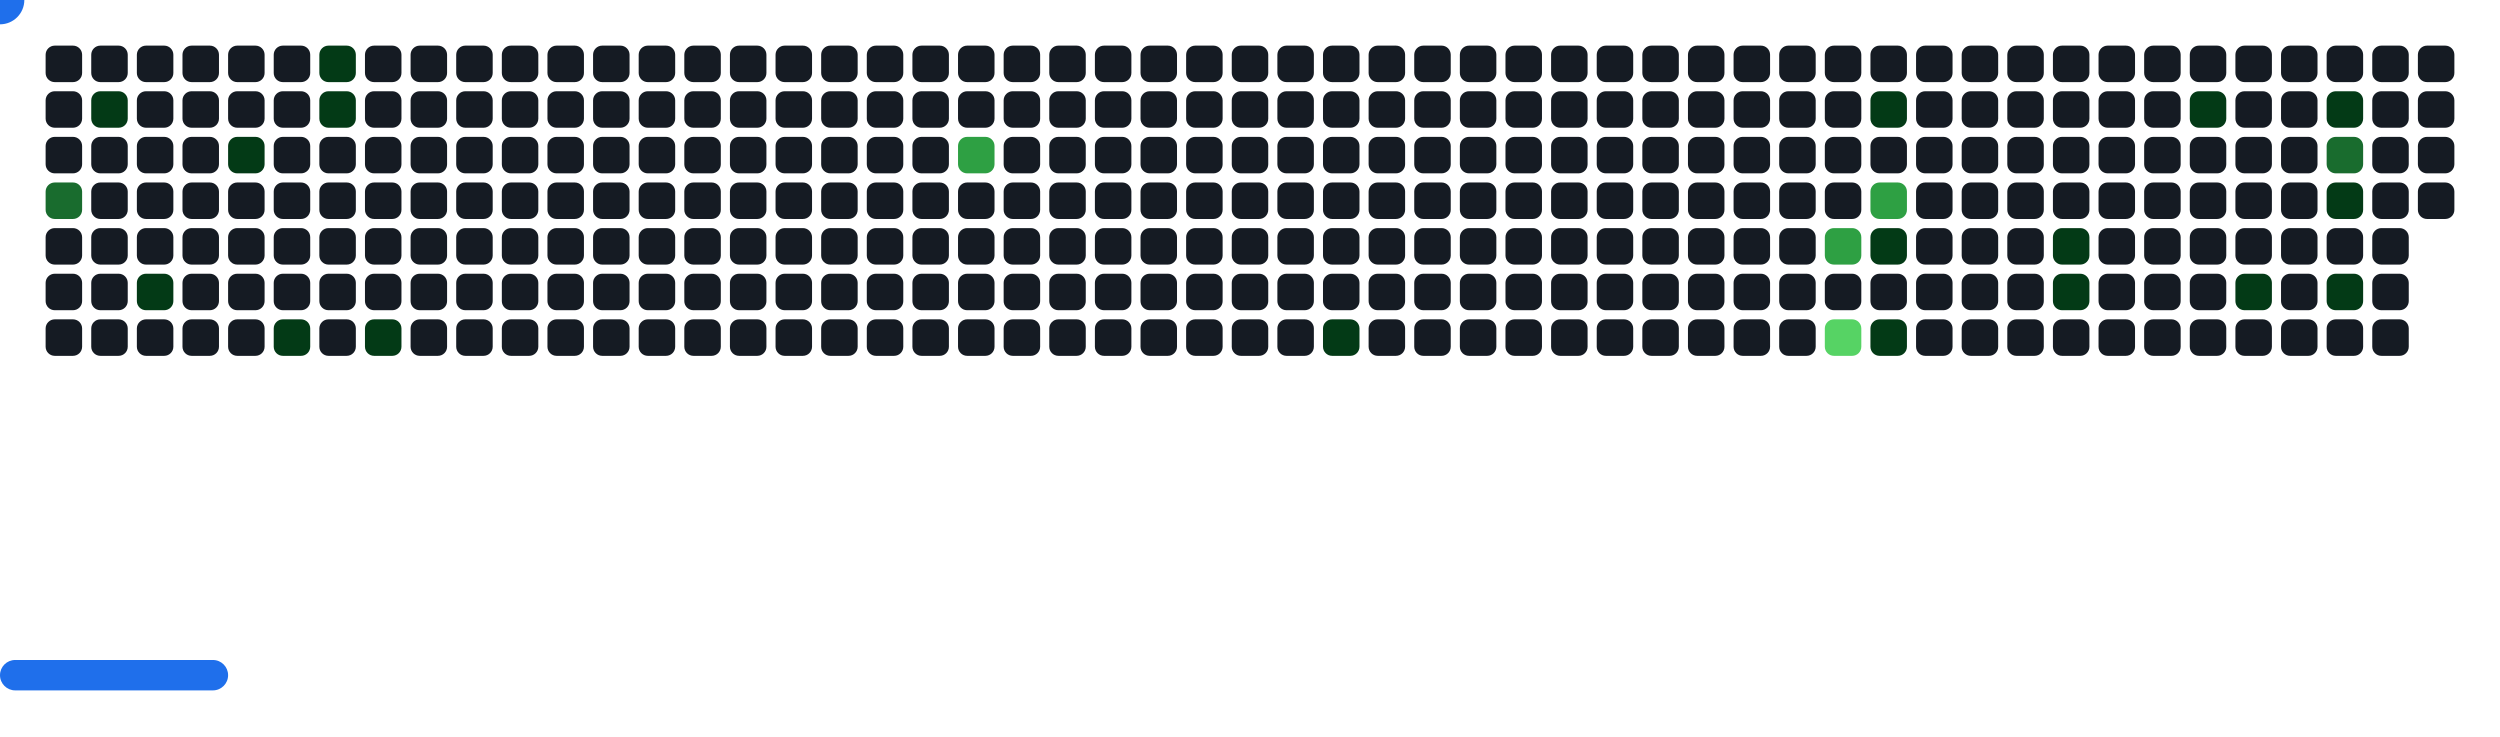
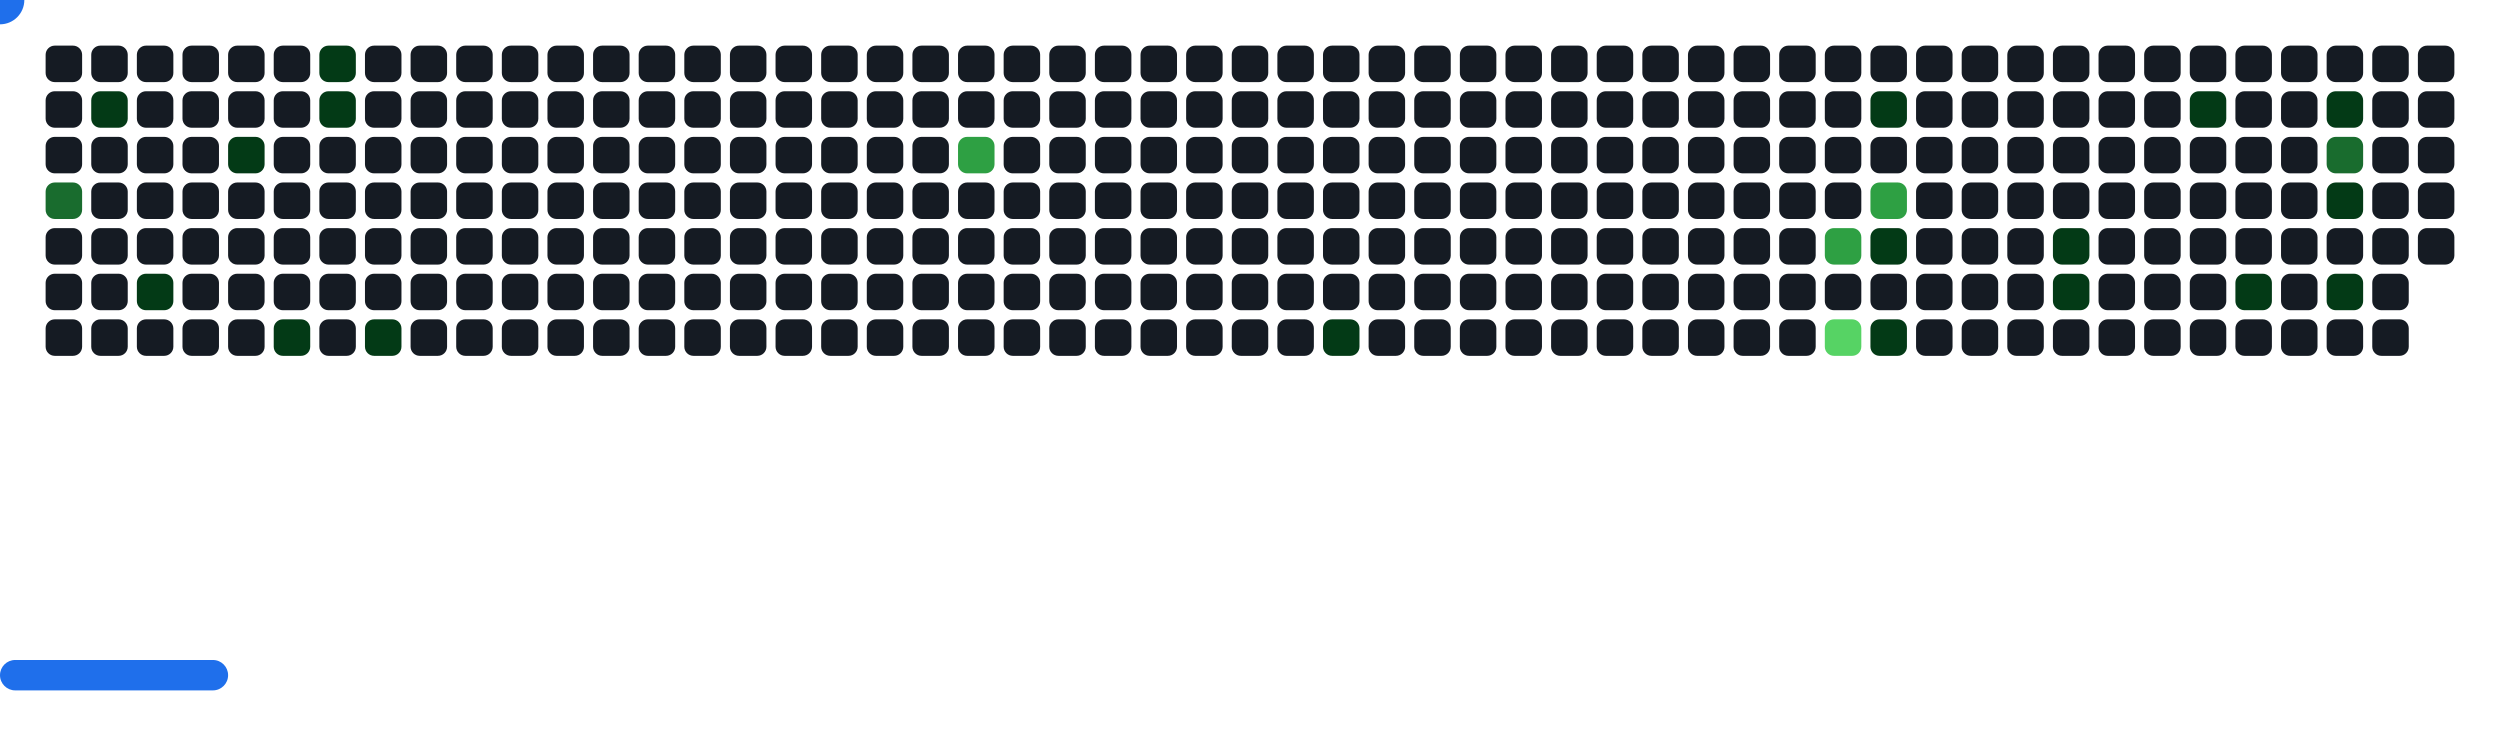
<svg xmlns="http://www.w3.org/2000/svg" width="822" height="242" viewBox="0 0 822 242">
  <style>.c0{fill:#151B23}.c1{fill:#033A16}.c2{fill:#196C2E}.c3{fill:#2EA043}.c4{fill:#56D364}</style>
  <defs>
    <symbol id="brick">
      <rect x="0" y="0" width="12" height="12" rx="3" />
    </symbol>
  </defs>
  <use href="#brick" x="15" y="15" class="c0" opacity="1" />
  <use href="#brick" x="15" y="30" class="c0" opacity="1" />
  <use href="#brick" x="15" y="45" class="c0" opacity="1" />
  <use href="#brick" x="15" y="60" fill="#196C2E">
    <animate attributeName="fill" values="#196C2E;#196C2E;#151B23;#151B23" keyTimes="0;0.081;0.081;1" dur="66.667s" fill="freeze" repeatCount="indefinite" />
  </use>
  <use href="#brick" x="15" y="75" class="c0" opacity="1" />
  <use href="#brick" x="15" y="90" class="c0" opacity="1" />
  <use href="#brick" x="15" y="105" class="c0" opacity="1" />
  <use href="#brick" x="30" y="15" class="c0" opacity="1" />
  <use href="#brick" x="30" y="30" fill="#033A16">
    <animate attributeName="fill" values="#033A16;#033A16;#151B23;#151B23" keyTimes="0;0.08;0.08;1" dur="66.667s" fill="freeze" repeatCount="indefinite" />
  </use>
  <use href="#brick" x="30" y="45" class="c0" opacity="1" />
  <use href="#brick" x="30" y="60" class="c0" opacity="1" />
  <use href="#brick" x="30" y="75" class="c0" opacity="1" />
  <use href="#brick" x="30" y="90" class="c0" opacity="1" />
  <use href="#brick" x="30" y="105" class="c0" opacity="1" />
  <use href="#brick" x="45" y="15" class="c0" opacity="1" />
  <use href="#brick" x="45" y="30" class="c0" opacity="1" />
  <use href="#brick" x="45" y="45" class="c0" opacity="1" />
  <use href="#brick" x="45" y="60" class="c0" opacity="1" />
  <use href="#brick" x="45" y="75" class="c0" opacity="1" />
  <use href="#brick" x="45" y="90" fill="#033A16">
    <animate attributeName="fill" values="#033A16;#033A16;#151B23;#151B23" keyTimes="0;0.622;0.622;1" dur="66.667s" fill="freeze" repeatCount="indefinite" />
  </use>
  <use href="#brick" x="45" y="105" class="c0" opacity="1" />
  <use href="#brick" x="60" y="15" class="c0" opacity="1" />
  <use href="#brick" x="60" y="30" class="c0" opacity="1" />
  <use href="#brick" x="60" y="45" class="c0" opacity="1" />
  <use href="#brick" x="60" y="60" class="c0" opacity="1" />
  <use href="#brick" x="60" y="75" class="c0" opacity="1" />
  <use href="#brick" x="60" y="90" class="c0" opacity="1" />
  <use href="#brick" x="60" y="105" class="c0" opacity="1" />
  <use href="#brick" x="75" y="15" class="c0" opacity="1" />
  <use href="#brick" x="75" y="30" class="c0" opacity="1" />
  <use href="#brick" x="75" y="45" fill="#033A16">
    <animate attributeName="fill" values="#033A16;#033A16;#151B23;#151B23" keyTimes="0;0.084;0.084;1" dur="66.667s" fill="freeze" repeatCount="indefinite" />
  </use>
  <use href="#brick" x="75" y="60" class="c0" opacity="1" />
  <use href="#brick" x="75" y="75" class="c0" opacity="1" />
  <use href="#brick" x="75" y="90" class="c0" opacity="1" />
  <use href="#brick" x="75" y="105" class="c0" opacity="1" />
  <use href="#brick" x="90" y="15" class="c0" opacity="1" />
  <use href="#brick" x="90" y="30" class="c0" opacity="1" />
  <use href="#brick" x="90" y="45" class="c0" opacity="1" />
  <use href="#brick" x="90" y="60" class="c0" opacity="1" />
  <use href="#brick" x="90" y="75" class="c0" opacity="1" />
  <use href="#brick" x="90" y="90" class="c0" opacity="1" />
  <use href="#brick" x="90" y="105" fill="#033A16">
    <animate attributeName="fill" values="#033A16;#033A16;#151B23;#151B23" keyTimes="0;0.075;0.075;1" dur="66.667s" fill="freeze" repeatCount="indefinite" />
  </use>
  <use href="#brick" x="105" y="15" fill="#033A16">
    <animate attributeName="fill" values="#033A16;#033A16;#151B23;#151B23" keyTimes="0;0.086;0.086;1" dur="66.667s" fill="freeze" repeatCount="indefinite" />
  </use>
  <use href="#brick" x="105" y="30" fill="#033A16">
    <animate attributeName="fill" values="#033A16;#033A16;#151B23;#151B23" keyTimes="0;0.086;0.086;1" dur="66.667s" fill="freeze" repeatCount="indefinite" />
  </use>
  <use href="#brick" x="105" y="45" class="c0" opacity="1" />
  <use href="#brick" x="105" y="60" class="c0" opacity="1" />
  <use href="#brick" x="105" y="75" class="c0" opacity="1" />
  <use href="#brick" x="105" y="90" class="c0" opacity="1" />
  <use href="#brick" x="105" y="105" class="c0" opacity="1" />
  <use href="#brick" x="120" y="15" class="c0" opacity="1" />
  <use href="#brick" x="120" y="30" class="c0" opacity="1" />
  <use href="#brick" x="120" y="45" class="c0" opacity="1" />
  <use href="#brick" x="120" y="60" class="c0" opacity="1" />
  <use href="#brick" x="120" y="75" class="c0" opacity="1" />
  <use href="#brick" x="120" y="90" class="c0" opacity="1" />
  <use href="#brick" x="120" y="105" fill="#033A16">
    <animate attributeName="fill" values="#033A16;#033A16;#151B23;#151B23" keyTimes="0;0.182;0.182;1" dur="66.667s" fill="freeze" repeatCount="indefinite" />
  </use>
  <use href="#brick" x="135" y="15" class="c0" opacity="1" />
  <use href="#brick" x="135" y="30" class="c0" opacity="1" />
  <use href="#brick" x="135" y="45" class="c0" opacity="1" />
  <use href="#brick" x="135" y="60" class="c0" opacity="1" />
  <use href="#brick" x="135" y="75" class="c0" opacity="1" />
  <use href="#brick" x="135" y="90" class="c0" opacity="1" />
  <use href="#brick" x="135" y="105" class="c0" opacity="1" />
  <use href="#brick" x="150" y="15" class="c0" opacity="1" />
  <use href="#brick" x="150" y="30" class="c0" opacity="1" />
  <use href="#brick" x="150" y="45" class="c0" opacity="1" />
  <use href="#brick" x="150" y="60" class="c0" opacity="1" />
  <use href="#brick" x="150" y="75" class="c0" opacity="1" />
  <use href="#brick" x="150" y="90" class="c0" opacity="1" />
  <use href="#brick" x="150" y="105" class="c0" opacity="1" />
  <use href="#brick" x="165" y="15" class="c0" opacity="1" />
  <use href="#brick" x="165" y="30" class="c0" opacity="1" />
  <use href="#brick" x="165" y="45" class="c0" opacity="1" />
  <use href="#brick" x="165" y="60" class="c0" opacity="1" />
  <use href="#brick" x="165" y="75" class="c0" opacity="1" />
  <use href="#brick" x="165" y="90" class="c0" opacity="1" />
  <use href="#brick" x="165" y="105" class="c0" opacity="1" />
  <use href="#brick" x="180" y="15" class="c0" opacity="1" />
  <use href="#brick" x="180" y="30" class="c0" opacity="1" />
  <use href="#brick" x="180" y="45" class="c0" opacity="1" />
  <use href="#brick" x="180" y="60" class="c0" opacity="1" />
  <use href="#brick" x="180" y="75" class="c0" opacity="1" />
  <use href="#brick" x="180" y="90" class="c0" opacity="1" />
  <use href="#brick" x="180" y="105" class="c0" opacity="1" />
  <use href="#brick" x="195" y="15" class="c0" opacity="1" />
  <use href="#brick" x="195" y="30" class="c0" opacity="1" />
  <use href="#brick" x="195" y="45" class="c0" opacity="1" />
  <use href="#brick" x="195" y="60" class="c0" opacity="1" />
  <use href="#brick" x="195" y="75" class="c0" opacity="1" />
  <use href="#brick" x="195" y="90" class="c0" opacity="1" />
  <use href="#brick" x="195" y="105" class="c0" opacity="1" />
  <use href="#brick" x="210" y="15" class="c0" opacity="1" />
  <use href="#brick" x="210" y="30" class="c0" opacity="1" />
  <use href="#brick" x="210" y="45" class="c0" opacity="1" />
  <use href="#brick" x="210" y="60" class="c0" opacity="1" />
  <use href="#brick" x="210" y="75" class="c0" opacity="1" />
  <use href="#brick" x="210" y="90" class="c0" opacity="1" />
  <use href="#brick" x="210" y="105" class="c0" opacity="1" />
  <use href="#brick" x="225" y="15" class="c0" opacity="1" />
  <use href="#brick" x="225" y="30" class="c0" opacity="1" />
  <use href="#brick" x="225" y="45" class="c0" opacity="1" />
  <use href="#brick" x="225" y="60" class="c0" opacity="1" />
  <use href="#brick" x="225" y="75" class="c0" opacity="1" />
  <use href="#brick" x="225" y="90" class="c0" opacity="1" />
  <use href="#brick" x="225" y="105" class="c0" opacity="1" />
  <use href="#brick" x="240" y="15" class="c0" opacity="1" />
  <use href="#brick" x="240" y="30" class="c0" opacity="1" />
  <use href="#brick" x="240" y="45" class="c0" opacity="1" />
  <use href="#brick" x="240" y="60" class="c0" opacity="1" />
  <use href="#brick" x="240" y="75" class="c0" opacity="1" />
  <use href="#brick" x="240" y="90" class="c0" opacity="1" />
  <use href="#brick" x="240" y="105" class="c0" opacity="1" />
  <use href="#brick" x="255" y="15" class="c0" opacity="1" />
  <use href="#brick" x="255" y="30" class="c0" opacity="1" />
  <use href="#brick" x="255" y="45" class="c0" opacity="1" />
  <use href="#brick" x="255" y="60" class="c0" opacity="1" />
  <use href="#brick" x="255" y="75" class="c0" opacity="1" />
  <use href="#brick" x="255" y="90" class="c0" opacity="1" />
  <use href="#brick" x="255" y="105" class="c0" opacity="1" />
  <use href="#brick" x="270" y="15" class="c0" opacity="1" />
  <use href="#brick" x="270" y="30" class="c0" opacity="1" />
  <use href="#brick" x="270" y="45" class="c0" opacity="1" />
  <use href="#brick" x="270" y="60" class="c0" opacity="1" />
  <use href="#brick" x="270" y="75" class="c0" opacity="1" />
  <use href="#brick" x="270" y="90" class="c0" opacity="1" />
  <use href="#brick" x="270" y="105" class="c0" opacity="1" />
  <use href="#brick" x="285" y="15" class="c0" opacity="1" />
  <use href="#brick" x="285" y="30" class="c0" opacity="1" />
  <use href="#brick" x="285" y="45" class="c0" opacity="1" />
  <use href="#brick" x="285" y="60" class="c0" opacity="1" />
  <use href="#brick" x="285" y="75" class="c0" opacity="1" />
  <use href="#brick" x="285" y="90" class="c0" opacity="1" />
  <use href="#brick" x="285" y="105" class="c0" opacity="1" />
  <use href="#brick" x="300" y="15" class="c0" opacity="1" />
  <use href="#brick" x="300" y="30" class="c0" opacity="1" />
  <use href="#brick" x="300" y="45" class="c0" opacity="1" />
  <use href="#brick" x="300" y="60" class="c0" opacity="1" />
  <use href="#brick" x="300" y="75" class="c0" opacity="1" />
  <use href="#brick" x="300" y="90" class="c0" opacity="1" />
  <use href="#brick" x="300" y="105" class="c0" opacity="1" />
  <use href="#brick" x="315" y="15" class="c0" opacity="1" />
  <use href="#brick" x="315" y="30" class="c0" opacity="1" />
  <use href="#brick" x="315" y="45" fill="#2EA043">
    <animate attributeName="fill" values="#2EA043;#2EA043;#151B23;#151B23" keyTimes="0;0.6;0.6;1" dur="66.667s" fill="freeze" repeatCount="indefinite" />
  </use>
  <use href="#brick" x="315" y="60" class="c0" opacity="1" />
  <use href="#brick" x="315" y="75" class="c0" opacity="1" />
  <use href="#brick" x="315" y="90" class="c0" opacity="1" />
  <use href="#brick" x="315" y="105" class="c0" opacity="1" />
  <use href="#brick" x="330" y="15" class="c0" opacity="1" />
  <use href="#brick" x="330" y="30" class="c0" opacity="1" />
  <use href="#brick" x="330" y="45" class="c0" opacity="1" />
  <use href="#brick" x="330" y="60" class="c0" opacity="1" />
  <use href="#brick" x="330" y="75" class="c0" opacity="1" />
  <use href="#brick" x="330" y="90" class="c0" opacity="1" />
  <use href="#brick" x="330" y="105" class="c0" opacity="1" />
  <use href="#brick" x="345" y="15" class="c0" opacity="1" />
  <use href="#brick" x="345" y="30" class="c0" opacity="1" />
  <use href="#brick" x="345" y="45" class="c0" opacity="1" />
  <use href="#brick" x="345" y="60" class="c0" opacity="1" />
  <use href="#brick" x="345" y="75" class="c0" opacity="1" />
  <use href="#brick" x="345" y="90" class="c0" opacity="1" />
  <use href="#brick" x="345" y="105" class="c0" opacity="1" />
  <use href="#brick" x="360" y="15" class="c0" opacity="1" />
  <use href="#brick" x="360" y="30" class="c0" opacity="1" />
  <use href="#brick" x="360" y="45" class="c0" opacity="1" />
  <use href="#brick" x="360" y="60" class="c0" opacity="1" />
  <use href="#brick" x="360" y="75" class="c0" opacity="1" />
  <use href="#brick" x="360" y="90" class="c0" opacity="1" />
  <use href="#brick" x="360" y="105" class="c0" opacity="1" />
  <use href="#brick" x="375" y="15" class="c0" opacity="1" />
  <use href="#brick" x="375" y="30" class="c0" opacity="1" />
  <use href="#brick" x="375" y="45" class="c0" opacity="1" />
  <use href="#brick" x="375" y="60" class="c0" opacity="1" />
  <use href="#brick" x="375" y="75" class="c0" opacity="1" />
  <use href="#brick" x="375" y="90" class="c0" opacity="1" />
  <use href="#brick" x="375" y="105" class="c0" opacity="1" />
  <use href="#brick" x="390" y="15" class="c0" opacity="1" />
  <use href="#brick" x="390" y="30" class="c0" opacity="1" />
  <use href="#brick" x="390" y="45" class="c0" opacity="1" />
  <use href="#brick" x="390" y="60" class="c0" opacity="1" />
  <use href="#brick" x="390" y="75" class="c0" opacity="1" />
  <use href="#brick" x="390" y="90" class="c0" opacity="1" />
  <use href="#brick" x="390" y="105" class="c0" opacity="1" />
  <use href="#brick" x="405" y="15" class="c0" opacity="1" />
  <use href="#brick" x="405" y="30" class="c0" opacity="1" />
  <use href="#brick" x="405" y="45" class="c0" opacity="1" />
  <use href="#brick" x="405" y="60" class="c0" opacity="1" />
  <use href="#brick" x="405" y="75" class="c0" opacity="1" />
  <use href="#brick" x="405" y="90" class="c0" opacity="1" />
  <use href="#brick" x="405" y="105" class="c0" opacity="1" />
  <use href="#brick" x="420" y="15" class="c0" opacity="1" />
  <use href="#brick" x="420" y="30" class="c0" opacity="1" />
  <use href="#brick" x="420" y="45" class="c0" opacity="1" />
  <use href="#brick" x="420" y="60" class="c0" opacity="1" />
  <use href="#brick" x="420" y="75" class="c0" opacity="1" />
  <use href="#brick" x="420" y="90" class="c0" opacity="1" />
  <use href="#brick" x="420" y="105" class="c0" opacity="1" />
  <use href="#brick" x="435" y="15" class="c0" opacity="1" />
  <use href="#brick" x="435" y="30" class="c0" opacity="1" />
  <use href="#brick" x="435" y="45" class="c0" opacity="1" />
  <use href="#brick" x="435" y="60" class="c0" opacity="1" />
  <use href="#brick" x="435" y="75" class="c0" opacity="1" />
  <use href="#brick" x="435" y="90" class="c0" opacity="1" />
  <use href="#brick" x="435" y="105" fill="#033A16">
    <animate attributeName="fill" values="#033A16;#033A16;#151B23;#151B23" keyTimes="0;0.051;0.051;1" dur="66.667s" fill="freeze" repeatCount="indefinite" />
  </use>
  <use href="#brick" x="450" y="15" class="c0" opacity="1" />
  <use href="#brick" x="450" y="30" class="c0" opacity="1" />
  <use href="#brick" x="450" y="45" class="c0" opacity="1" />
  <use href="#brick" x="450" y="60" class="c0" opacity="1" />
  <use href="#brick" x="450" y="75" class="c0" opacity="1" />
  <use href="#brick" x="450" y="90" class="c0" opacity="1" />
  <use href="#brick" x="450" y="105" class="c0" opacity="1" />
  <use href="#brick" x="465" y="15" class="c0" opacity="1" />
  <use href="#brick" x="465" y="30" class="c0" opacity="1" />
  <use href="#brick" x="465" y="45" class="c0" opacity="1" />
  <use href="#brick" x="465" y="60" class="c0" opacity="1" />
  <use href="#brick" x="465" y="75" class="c0" opacity="1" />
  <use href="#brick" x="465" y="90" class="c0" opacity="1" />
  <use href="#brick" x="465" y="105" class="c0" opacity="1" />
  <use href="#brick" x="480" y="15" class="c0" opacity="1" />
  <use href="#brick" x="480" y="30" class="c0" opacity="1" />
  <use href="#brick" x="480" y="45" class="c0" opacity="1" />
  <use href="#brick" x="480" y="60" class="c0" opacity="1" />
  <use href="#brick" x="480" y="75" class="c0" opacity="1" />
  <use href="#brick" x="480" y="90" class="c0" opacity="1" />
  <use href="#brick" x="480" y="105" class="c0" opacity="1" />
  <use href="#brick" x="495" y="15" class="c0" opacity="1" />
  <use href="#brick" x="495" y="30" class="c0" opacity="1" />
  <use href="#brick" x="495" y="45" class="c0" opacity="1" />
  <use href="#brick" x="495" y="60" class="c0" opacity="1" />
  <use href="#brick" x="495" y="75" class="c0" opacity="1" />
  <use href="#brick" x="495" y="90" class="c0" opacity="1" />
  <use href="#brick" x="495" y="105" class="c0" opacity="1" />
  <use href="#brick" x="510" y="15" class="c0" opacity="1" />
  <use href="#brick" x="510" y="30" class="c0" opacity="1" />
  <use href="#brick" x="510" y="45" class="c0" opacity="1" />
  <use href="#brick" x="510" y="60" class="c0" opacity="1" />
  <use href="#brick" x="510" y="75" class="c0" opacity="1" />
  <use href="#brick" x="510" y="90" class="c0" opacity="1" />
  <use href="#brick" x="510" y="105" class="c0" opacity="1" />
  <use href="#brick" x="525" y="15" class="c0" opacity="1" />
  <use href="#brick" x="525" y="30" class="c0" opacity="1" />
  <use href="#brick" x="525" y="45" class="c0" opacity="1" />
  <use href="#brick" x="525" y="60" class="c0" opacity="1" />
  <use href="#brick" x="525" y="75" class="c0" opacity="1" />
  <use href="#brick" x="525" y="90" class="c0" opacity="1" />
  <use href="#brick" x="525" y="105" class="c0" opacity="1" />
  <use href="#brick" x="540" y="15" class="c0" opacity="1" />
  <use href="#brick" x="540" y="30" class="c0" opacity="1" />
  <use href="#brick" x="540" y="45" class="c0" opacity="1" />
  <use href="#brick" x="540" y="60" class="c0" opacity="1" />
  <use href="#brick" x="540" y="75" class="c0" opacity="1" />
  <use href="#brick" x="540" y="90" class="c0" opacity="1" />
  <use href="#brick" x="540" y="105" class="c0" opacity="1" />
  <use href="#brick" x="555" y="15" class="c0" opacity="1" />
  <use href="#brick" x="555" y="30" class="c0" opacity="1" />
  <use href="#brick" x="555" y="45" class="c0" opacity="1" />
  <use href="#brick" x="555" y="60" class="c0" opacity="1" />
  <use href="#brick" x="555" y="75" class="c0" opacity="1" />
  <use href="#brick" x="555" y="90" class="c0" opacity="1" />
  <use href="#brick" x="555" y="105" class="c0" opacity="1" />
  <use href="#brick" x="570" y="15" class="c0" opacity="1" />
  <use href="#brick" x="570" y="30" class="c0" opacity="1" />
  <use href="#brick" x="570" y="45" class="c0" opacity="1" />
  <use href="#brick" x="570" y="60" class="c0" opacity="1" />
  <use href="#brick" x="570" y="75" class="c0" opacity="1" />
  <use href="#brick" x="570" y="90" class="c0" opacity="1" />
  <use href="#brick" x="570" y="105" class="c0" opacity="1" />
  <use href="#brick" x="585" y="15" class="c0" opacity="1" />
  <use href="#brick" x="585" y="30" class="c0" opacity="1" />
  <use href="#brick" x="585" y="45" class="c0" opacity="1" />
  <use href="#brick" x="585" y="60" class="c0" opacity="1" />
  <use href="#brick" x="585" y="75" class="c0" opacity="1" />
  <use href="#brick" x="585" y="90" class="c0" opacity="1" />
  <use href="#brick" x="585" y="105" class="c0" opacity="1" />
  <use href="#brick" x="600" y="15" class="c0" opacity="1" />
  <use href="#brick" x="600" y="30" class="c0" opacity="1" />
  <use href="#brick" x="600" y="45" class="c0" opacity="1" />
  <use href="#brick" x="600" y="60" class="c0" opacity="1" />
  <use href="#brick" x="600" y="75" fill="#2EA043">
    <animate attributeName="fill" values="#2EA043;#2EA043;#151B23;#151B23" keyTimes="0;0.147;0.147;1" dur="66.667s" fill="freeze" repeatCount="indefinite" />
  </use>
  <use href="#brick" x="600" y="90" class="c0" opacity="1" />
  <use href="#brick" x="600" y="105" fill="#56D364">
    <animate attributeName="fill" values="#56D364;#56D364;#151B23;#151B23" keyTimes="0;0.04;0.04;1" dur="66.667s" fill="freeze" repeatCount="indefinite" />
  </use>
  <use href="#brick" x="615" y="15" class="c0" opacity="1" />
  <use href="#brick" x="615" y="30" fill="#033A16">
    <animate attributeName="fill" values="#033A16;#033A16;#151B23;#151B23" keyTimes="0;0.013;0.013;1" dur="66.667s" fill="freeze" repeatCount="indefinite" />
  </use>
  <use href="#brick" x="615" y="45" class="c0" opacity="1" />
  <use href="#brick" x="615" y="60" fill="#2EA043">
    <animate attributeName="fill" values="#2EA043;#2EA043;#151B23;#151B23" keyTimes="0;0.147;0.147;1" dur="66.667s" fill="freeze" repeatCount="indefinite" />
  </use>
  <use href="#brick" x="615" y="75" fill="#033A16">
    <animate attributeName="fill" values="#033A16;#033A16;#151B23;#151B23" keyTimes="0;0.146;0.146;1" dur="66.667s" fill="freeze" repeatCount="indefinite" />
  </use>
  <use href="#brick" x="615" y="90" class="c0" opacity="1" />
  <use href="#brick" x="615" y="105" fill="#033A16">
    <animate attributeName="fill" values="#033A16;#033A16;#151B23;#151B23" keyTimes="0;0.338;0.338;1" dur="66.667s" fill="freeze" repeatCount="indefinite" />
  </use>
  <use href="#brick" x="630" y="15" class="c0" opacity="1" />
  <use href="#brick" x="630" y="30" class="c0" opacity="1" />
  <use href="#brick" x="630" y="45" class="c0" opacity="1" />
  <use href="#brick" x="630" y="60" class="c0" opacity="1" />
  <use href="#brick" x="630" y="75" class="c0" opacity="1" />
  <use href="#brick" x="630" y="90" class="c0" opacity="1" />
  <use href="#brick" x="630" y="105" class="c0" opacity="1" />
  <use href="#brick" x="645" y="15" class="c0" opacity="1" />
  <use href="#brick" x="645" y="30" class="c0" opacity="1" />
  <use href="#brick" x="645" y="45" class="c0" opacity="1" />
  <use href="#brick" x="645" y="60" class="c0" opacity="1" />
  <use href="#brick" x="645" y="75" class="c0" opacity="1" />
  <use href="#brick" x="645" y="90" class="c0" opacity="1" />
  <use href="#brick" x="645" y="105" class="c0" opacity="1" />
  <use href="#brick" x="660" y="15" class="c0" opacity="1" />
  <use href="#brick" x="660" y="30" class="c0" opacity="1" />
  <use href="#brick" x="660" y="45" class="c0" opacity="1" />
  <use href="#brick" x="660" y="60" class="c0" opacity="1" />
  <use href="#brick" x="660" y="75" class="c0" opacity="1" />
  <use href="#brick" x="660" y="90" class="c0" opacity="1" />
  <use href="#brick" x="660" y="105" class="c0" opacity="1" />
  <use href="#brick" x="675" y="15" class="c0" opacity="1" />
  <use href="#brick" x="675" y="30" class="c0" opacity="1" />
  <use href="#brick" x="675" y="45" class="c0" opacity="1" />
  <use href="#brick" x="675" y="60" class="c0" opacity="1" />
  <use href="#brick" x="675" y="75" fill="#033A16">
    <animate attributeName="fill" values="#033A16;#033A16;#151B23;#151B23" keyTimes="0;0.018;0.018;1" dur="66.667s" fill="freeze" repeatCount="indefinite" />
  </use>
  <use href="#brick" x="675" y="90" fill="#033A16">
    <animate attributeName="fill" values="#033A16;#033A16;#151B23;#151B23" keyTimes="0;0.234;0.234;1" dur="66.667s" fill="freeze" repeatCount="indefinite" />
  </use>
  <use href="#brick" x="675" y="105" class="c0" opacity="1" />
  <use href="#brick" x="690" y="15" class="c0" opacity="1" />
  <use href="#brick" x="690" y="30" class="c0" opacity="1" />
  <use href="#brick" x="690" y="45" class="c0" opacity="1" />
  <use href="#brick" x="690" y="60" class="c0" opacity="1" />
  <use href="#brick" x="690" y="75" class="c0" opacity="1" />
  <use href="#brick" x="690" y="90" class="c0" opacity="1" />
  <use href="#brick" x="690" y="105" class="c0" opacity="1" />
  <use href="#brick" x="705" y="15" class="c0" opacity="1" />
  <use href="#brick" x="705" y="30" class="c0" opacity="1" />
  <use href="#brick" x="705" y="45" class="c0" opacity="1" />
  <use href="#brick" x="705" y="60" class="c0" opacity="1" />
  <use href="#brick" x="705" y="75" class="c0" opacity="1" />
  <use href="#brick" x="705" y="90" class="c0" opacity="1" />
  <use href="#brick" x="705" y="105" class="c0" opacity="1" />
  <use href="#brick" x="720" y="15" class="c0" opacity="1" />
  <use href="#brick" x="720" y="30" fill="#033A16">
    <animate attributeName="fill" values="#033A16;#033A16;#151B23;#151B23" keyTimes="0;0.021;0.021;1" dur="66.667s" fill="freeze" repeatCount="indefinite" />
  </use>
  <use href="#brick" x="720" y="45" class="c0" opacity="1" />
  <use href="#brick" x="720" y="60" class="c0" opacity="1" />
  <use href="#brick" x="720" y="75" class="c0" opacity="1" />
  <use href="#brick" x="720" y="90" class="c0" opacity="1" />
  <use href="#brick" x="720" y="105" class="c0" opacity="1" />
  <use href="#brick" x="735" y="15" class="c0" opacity="1" />
  <use href="#brick" x="735" y="30" class="c0" opacity="1" />
  <use href="#brick" x="735" y="45" class="c0" opacity="1" />
  <use href="#brick" x="735" y="60" class="c0" opacity="1" />
  <use href="#brick" x="735" y="75" class="c0" opacity="1" />
  <use href="#brick" x="735" y="90" fill="#033A16">
    <animate attributeName="fill" values="#033A16;#033A16;#151B23;#151B23" keyTimes="0;0.138;0.138;1" dur="66.667s" fill="freeze" repeatCount="indefinite" />
  </use>
  <use href="#brick" x="735" y="105" class="c0" opacity="1" />
  <use href="#brick" x="750" y="15" class="c0" opacity="1" />
  <use href="#brick" x="750" y="30" class="c0" opacity="1" />
  <use href="#brick" x="750" y="45" class="c0" opacity="1" />
  <use href="#brick" x="750" y="60" class="c0" opacity="1" />
  <use href="#brick" x="750" y="75" class="c0" opacity="1" />
  <use href="#brick" x="750" y="90" class="c0" opacity="1" />
  <use href="#brick" x="750" y="105" class="c0" opacity="1" />
  <use href="#brick" x="765" y="15" class="c0" opacity="1" />
  <use href="#brick" x="765" y="30" fill="#033A16">
    <animate attributeName="fill" values="#033A16;#033A16;#151B23;#151B23" keyTimes="0;1;1;1" dur="66.667s" fill="freeze" repeatCount="indefinite" />
  </use>
  <use href="#brick" x="765" y="45" fill="#196C2E">
    <animate attributeName="fill" values="#196C2E;#196C2E;#151B23;#151B23" keyTimes="0;0.136;0.136;1" dur="66.667s" fill="freeze" repeatCount="indefinite" />
  </use>
  <use href="#brick" x="765" y="60" fill="#033A16">
    <animate attributeName="fill" values="#033A16;#033A16;#151B23;#151B23" keyTimes="0;0.025;0.025;1" dur="66.667s" fill="freeze" repeatCount="indefinite" />
  </use>
  <use href="#brick" x="765" y="75" class="c0" opacity="1" />
  <use href="#brick" x="765" y="90" fill="#033A16">
    <animate attributeName="fill" values="#033A16;#033A16;#151B23;#151B23" keyTimes="0;0.025;0.025;1" dur="66.667s" fill="freeze" repeatCount="indefinite" />
  </use>
  <use href="#brick" x="765" y="105" class="c0" opacity="1" />
  <use href="#brick" x="780" y="15" class="c0" opacity="1" />
  <use href="#brick" x="780" y="30" class="c0" opacity="1" />
  <use href="#brick" x="780" y="45" class="c0" opacity="1" />
  <use href="#brick" x="780" y="60" class="c0" opacity="1" />
  <use href="#brick" x="780" y="75" class="c0" opacity="1" />
  <use href="#brick" x="780" y="90" class="c0" opacity="1" />
  <use href="#brick" x="780" y="105" class="c0" opacity="1" />
  <use href="#brick" x="795" y="15" class="c0" opacity="1" />
  <use href="#brick" x="795" y="30" class="c0" opacity="1" />
  <use href="#brick" x="795" y="45" class="c0" opacity="1" />
  <use href="#brick" x="795" y="60" class="c0" opacity="1" />
+   <use href="#brick" x="795" y="75" class="c0" opacity="1" />
  <g transform="translate(0,217)">
    <rect y="0" width="75" height="10" rx="5" fill="#1F6FEB">
      <animate attributeName="x" values="374;381;388;395;402;409;416;423;430;437;444;451;458;465;472;480;487;494;501;508;515;522;529;536;543;550;557;564;571;579;586;593;600;607;614;621;628;635;642;649;656;663;670;678;685;692;699;706;713;720;727;732;732;732;732;732;732;732;727;720;713;706;699;692;685;678;670;663;656;649;642;635;628;621;614;607;600;593;586;579;571;564;557;550;543;536;529;522;515;508;501;494;487;480;472;465;458;451;444;437;430;423;416;409;402;395;388;381;373;366;359;352;345;338;331;324;317;310;303;296;289;282;275;267;260;253;246;239;232;225;218;211;204;197;190;183;176;168;161;154;147;140;133;126;119;112;105;98;91;84;77;69;62;55;48;41;34;27;20;15;15;15;15;15;15;15;20;27;34;41;48;55;62;69;77;84;91;98;105;112;119;126;133;140;147;154;161;168;176;183;190;197;204;211;218;225;232;239;246;253;260;267;275;282;289;296;303;310;317;324;331;338;345;352;359;366;373;381;388;395;402;409;416;423;430;437;444;451;458;465;472;480;487;494;501;508;515;522;529;536;543;550;557;564;571;579;586;593;600;607;614;621;628;635;642;649;656;663;670;678;685;692;699;706;713;720;727;732;732;732;732;732;732;732;727;720;713;706;699;692;685;678;670;663;656;649;642;635;628;621;614;607;600;593;586;579;571;564;557;550;543;536;529;522;515;508;501;494;487;480;472;465;458;451;444;437;430;423;416;409;402;395;388;381;373;366;359;352;345;338;331;324;317;310;303;296;289;282;275;267;260;253;246;239;232;225;218;211;204;197;190;183;176;168;161;154;147;140;133;126;119;112;105;98;91;84;77;69;62;55;48;41;34;27;20;15;15;15;15;15;15;15;20;27;34;41;48;55;62;69;77;84;91;98;105;112;119;126;133;140;147;154;161;168;176;183;190;197;204;211;218;225;232;239;246;253;260;267;275;282;289;296;303;310;317;324;331;338;345;352;359;366;373;381;388;395;402;409;416;423;430;437;444;451;458;465;472;480;487;494;501;508;515;522;529;536;543;550;557;564;571;579;586;593;600;607;614;621;628;635;642;649;656;663;670;678;685;692;699;706;713;720;727;732;732;732;732;732;732;732;727;720;713;706;699;692;685;678;670;663;656;649;642;635;628;621;614;607;600;593;586;579;571;564;557;550;543;536;529;522;515;508;501;494;487;480;472;465;458;451;444;437;430;423;416;409;402;395;388;381;373;366;359;352;345;338;331;324;317;310;303;296;289;282;275;267;260;253;246;239;232;225;218;211;204;197;190;183;176;168;161;154;147;140;133;126;119;112;105;98;91;84;77;69;62;55;48;41;34;27;20;15;15;15;15;15;15;15;20;27;34;41;48;55;62;69;77;84;91;98;105;112;119;126;133;140;147;154;161;168;176;183;190;197;204;211;218;225;232;239;246;253;260;267;275;282;289;296;303;310;317;324;331;338;345;352;359;366;373;381;388;395;402;409;416;423;430;437;444;451;458;465;472;480;487;494;501;508;515;522;529;536;543;550;557;564;571;579;586;593;600;607;614;621;628;635;642;649;656;663;670;678;685;692;699;706;713;720;727;732;732;732;732;732;732;732;727;720;713;706;699;692;685;678;670;663;656;649;642;635;628;621;614;607;600;593;586;579;571;564;557;550;543;536;529;522;515;508;501;494;487;480;472;465;458;451;444;437;430;423;416;409;402;395;388;381;373;366;359;352;345;338;331;324;317;310;303;296;289;282;275;267;260;253;246;239;232;225;218;211;204;197;190;183;176;168;161;154;147;140;133;126;119;112;105;98;91;84;77;69;62;55;48;41;34;27;20;15;15;15;15;15;15;15;20;27;34;41;48;55;62;69;77;84;91;98;105;112;119;126;133;140;147;154;161;168;176;183;190;197;204;211;218;225;232;239;246;253;260;267;275;282;289;296;303;310;317;324;331;338;345;352;359;366;373;381;388;395;402;409;416;423;430;437;444;451;458;465;472;480;487;494;501;508;515;522;529;536;543;550;557;564;571;579;586;593;600;607;614;621;628;635;642;649;656;663;670;678;685;692;699;706;713;720;727;732;732;732;732;732;732;732;727;720;713;706;699;692;685;678;670;663;656;649;642;635;628;621;614;607;600;593;586;579;571;564;557;550;543;536;529;522;515;508;501;494;487;480;472;465;458;451;444;437;430;423;416;409;402;395;388;381;373;366;359;352;345;338;331;324;317;310;303;296;289;282;275;267;260;253;246;239;232;225;218;211;204;197;190;183;176;168;161;154;147;140;133;126;119;112;105;98;91;84;77;69;62;55;48;41;34;27;20;15;15;15;15;15;15;15;20;27;34;41;48;55;62;69;77;84;91;98;105;112;119;126;133;140;147;154;161;168;176;183;190;197;204;211;218;225;232;239;246;253;260;267;275;282;289;296;303;310;317;324;331;338;345;352;359;366;373;381;388;395;402;409;416;423;430;437;444;451;458;465;472;480;487;494;501;508;515;522;529;536;543;550;557;564;571;579;586;593;600;607;614;621;628;635;642;649;656;663;670;678;685;692;699;706;713;720;727;732;732;732;732;732;732;732;727;720;713;706;699;692;685;678;670;663;656;649;642;635;628;621;614;607;600;593;586;579;571;564;557;550;543;536;529;522;515;508;501;494;487;480;472;465;458;451;444;437;430;423;416;409;402;395;388;381;373;366;359;352;345;338;331;324;317;310;303;296;289;282;275;267;260;253;246;239;232;225;218;211;204;197;190;183;176;168;161;154;147;140;133;126;119;112;105;98;91;84;77;69;62;55;48;41;34;27;20;15;15;15;15;15;15;15;20;27;34;41;48;55;62;69;77;84;91;98;105;112;119;126;133;140;147;154;161;168;176;183;190;197;204;211;218;225;232;239;246;253;260;267;275;282;289;296;303;310;317;324;331;338;345;352;359;366;373;381;388;395;402;409;416;423;430;437;444;451;458;465;472;480;487;494;501;508;515;522;529;536;543;550;557;564;571;579;586;593;600;607;614;621;628;635;642;649;656;663;670;678;685;692;699;706;713;720;727;732;732;732;732;732;732;732;727;720;713;706;699;692;685;678;670;663;656;649;642;635;628;621;614;607;600;593;586;579;571;564;557;550;543;536;529;522;515;508;501;494;487;480;472;465;458;451;444;437;430;423;416;409;402;395;388;381;373;366;359;352;345;338;331;324;317;310;303;296;289;282;275;267;260;253;246;239;232;225;218;211;204;197;190;183;176;168;161;154;147;140;133;126;119;112;105;98;91;84;77;69;62;55;48;41;34;27;20;15;15;15;15;15;15;15;20;27;34;41;48;55;62;69;77;84;91;98;105;112;119;126;133;140;147;154;161;168;176;183;190;197;204;211;218;225;232;239;246;253;260;267;275;282;289;296;303;310;317;324;331;338;345;352;359;366;373;381;388;395;402;409;416;423;430;437;444;451;458;465;472;480;487;494;501;508;515;522;529;536;543;550;557;564;571;579;586;593;600;607;614;621;628;635;642;649;656;663;670;678;685;692;699;706;713;720;727;732;732;732;732;732;732;732;727;720;713;706;699;692;685;678;670;663;656;649;642;635;628;621;614;607;600;593;586;579;571;564;557;550;543;536;529;522;515;508;501;494;487;480;472;465;458;451;444;437;430;423;416;409;402;395;388;381;373;366;359;352;345;338;331;324;317;310;303;296;289;282;275;267;260;253;246;239;232;225;218;211;204;197;190;183;176;168;161;154;147;140;133;126;119;112;105;98;91;84;77;69;62;55;48;41;34;27;20;15;15;15;15;15;15;15;20;27;34;41;48;55;62;69;77;84;91;98;105;112;119;126;133;140;147;154;161;168;176;183;190;197;204;211;218;225;232;239;246;253;260;267;275;282;289;296;303;310;317;324;331;338;345;352;359;366;373;381;388;395;402;409;416;423;430;437;444;451;458;465;472;480;487;494;501;508;515;522;529;536;543;550;557;564;571;579;586;593;600;607;614;621;628;635;642;649;656;663;670;678;685;692;699;706;713;720;727;732;732;732;732;732;732;732;727;720;713;706;699;692;685;678;670;663;656;649;642;635;628;621;614;607;600;593;586;579;571;564;557;550;543;536;529;522;515;508;501;494;487;480;472;465;458;451;444;437;430;423;416;409;402;395;388;381;373;366;359;352;345;338;331;324;317;310;303;296;289;282;275;267;260;253;246;239;232;225;218;211;204;197;190;183;176;168;161;154;147;140;133;126;119;112;105;98;91;84;77;69;62;55;48;41;34;27;20;15;15;15;15;15;15;15;20;27;34;41;48;55;62;69;77;84;91;98;105;112;119;126;133;140;147;154;161;168;176;183;190;197;204;211;218;225;232;239;246;253;260;267;275;282;289;296;303;310;317;324;331;338;345;352;359;366;373;381;388;395;402;409;416;423;430;437;444;451;458;465;472;480;487;494;501;508;515;522;529;536;543;550;557;564;571;579;586;593;600;607;614;621;628;635;642;649;656;663;670;678;685;692;699;706;713;720;727;732;732;732;732;732" dur="66.667s" repeatCount="indefinite" />
    </rect>
  </g>
  <circle r="8" fill="#1F6FEB">
    <animate attributeName="cx" values="418;425;432;439;446;453;460;468;475;482;489;496;503;510;517;524;531;538;545;552;559;567;574;581;588;595;602;609;616;623;630;637;644;651;658;666;673;680;687;694;701;708;715;722;729;736;743;750;757;765;772;779;786;793;786;779;772;765;757;750;743;736;729;722;715;708;701;694;687;680;673;666;658;651;644;637;630;623;616;609;602;595;588;581;574;567;559;552;545;538;531;524;517;510;503;496;489;482;475;468;460;453;446;439;432;425;418;411;404;397;390;383;376;369;362;354;347;340;333;326;319;312;305;298;291;284;277;270;263;255;248;241;234;227;220;213;206;199;192;185;178;171;164;156;149;142;135;128;121;114;107;100;93;86;79;72;65;57;50;43;36;29;36;43;50;57;65;72;79;86;93;100;107;114;121;128;135;142;149;156;164;171;178;185;192;199;206;213;220;227;234;241;248;255;263;270;277;284;291;298;305;312;319;326;333;340;347;354;362;369;376;383;390;397;404;411;418;425;432;439;446;453;460;468;475;482;489;496;503;510;517;524;531;538;545;552;559;567;574;581;588;595;602;609;616;623;630;637;644;651;658;666;673;680;687;694;701;708;715;722;729;736;743;750;757;765;772;779;786;793;786;779;772;765;757;750;743;736;729;722;715;708;701;694;687;680;673;666;658;651;644;637;630;623;616;609;602;595;588;581;574;567;559;552;545;538;531;524;517;510;503;496;489;482;475;468;460;453;446;439;432;425;418;411;404;397;390;383;376;369;362;354;347;340;333;326;319;312;305;298;291;284;277;270;263;255;248;241;234;227;220;213;206;199;192;185;178;171;164;156;149;142;135;128;121;114;107;100;93;86;79;72;65;57;50;43;36;29;36;43;50;57;65;72;79;86;93;100;107;114;121;128;135;142;149;156;164;171;178;185;192;199;206;213;220;227;234;241;248;255;263;270;277;284;291;298;305;312;319;326;333;340;347;354;362;369;376;383;390;397;404;411;418;425;432;439;446;453;460;468;475;482;489;496;503;510;517;524;531;538;545;552;559;567;574;581;588;595;602;609;616;623;630;637;644;651;658;666;673;680;687;694;701;708;715;722;729;736;743;750;757;765;772;779;786;793;786;779;772;765;757;750;743;736;729;722;715;708;701;694;687;680;673;666;658;651;644;637;630;623;616;609;602;595;588;581;574;567;559;552;545;538;531;524;517;510;503;496;489;482;475;468;460;453;446;439;432;425;418;411;404;397;390;383;376;369;362;354;347;340;333;326;319;312;305;298;291;284;277;270;263;255;248;241;234;227;220;213;206;199;192;185;178;171;164;156;149;142;135;128;121;114;107;100;93;86;79;72;65;57;50;43;36;29;36;43;50;57;65;72;79;86;93;100;107;114;121;128;135;142;149;156;164;171;178;185;192;199;206;213;220;227;234;241;248;255;263;270;277;284;291;298;305;312;319;326;333;340;347;354;362;369;376;383;390;397;404;411;418;425;432;439;446;453;460;468;475;482;489;496;503;510;517;524;531;538;545;552;559;567;574;581;588;595;602;609;616;623;630;637;644;651;658;666;673;680;687;694;701;708;715;722;729;736;743;750;757;765;772;779;786;793;786;779;772;765;757;750;743;736;729;722;715;708;701;694;687;680;673;666;658;651;644;637;630;623;616;609;602;595;588;581;574;567;559;552;545;538;531;524;517;510;503;496;489;482;475;468;460;453;446;439;432;425;418;411;404;397;390;383;376;369;362;354;347;340;333;326;319;312;305;298;291;284;277;270;263;255;248;241;234;227;220;213;206;199;192;185;178;171;164;156;149;142;135;128;121;114;107;100;93;86;79;72;65;57;50;43;36;29;36;43;50;57;65;72;79;86;93;100;107;114;121;128;135;142;149;156;164;171;178;185;192;199;206;213;220;227;234;241;248;255;263;270;277;284;291;298;305;312;319;326;333;340;347;354;362;369;376;383;390;397;404;411;418;425;432;439;446;453;460;468;475;482;489;496;503;510;517;524;531;538;545;552;559;567;574;581;588;595;602;609;616;623;630;637;644;651;658;666;673;680;687;694;701;708;715;722;729;736;743;750;757;765;772;779;786;793;786;779;772;765;757;750;743;736;729;722;715;708;701;694;687;680;673;666;658;651;644;637;630;623;616;609;602;595;588;581;574;567;559;552;545;538;531;524;517;510;503;496;489;482;475;468;460;453;446;439;432;425;418;411;404;397;390;383;376;369;362;354;347;340;333;326;319;312;305;298;291;284;277;270;263;255;248;241;234;227;220;213;206;199;192;185;178;171;164;156;149;142;135;128;121;114;107;100;93;86;79;72;65;57;50;43;36;29;36;43;50;57;65;72;79;86;93;100;107;114;121;128;135;142;149;156;164;171;178;185;192;199;206;213;220;227;234;241;248;255;263;270;277;284;291;298;305;312;319;326;333;340;347;354;362;369;376;383;390;397;404;411;418;425;432;439;446;453;460;468;475;482;489;496;503;510;517;524;531;538;545;552;559;567;574;581;588;595;602;609;616;623;630;637;644;651;658;666;673;680;687;694;701;708;715;722;729;736;743;750;757;765;772;779;786;793;786;779;772;765;757;750;743;736;729;722;715;708;701;694;687;680;673;666;658;651;644;637;630;623;616;609;602;595;588;581;574;567;559;552;545;538;531;524;517;510;503;496;489;482;475;468;460;453;446;439;432;425;418;411;404;397;390;383;376;369;362;354;347;340;333;326;319;312;305;298;291;284;277;270;263;255;248;241;234;227;220;213;206;199;192;185;178;171;164;156;149;142;135;128;121;114;107;100;93;86;79;72;65;57;50;43;36;29;36;43;50;57;65;72;79;86;93;100;107;114;121;128;135;142;149;156;164;171;178;185;192;199;206;213;220;227;234;241;248;255;263;270;277;284;291;298;305;312;319;326;333;340;347;354;362;369;376;383;390;397;404;411;418;425;432;439;446;453;460;468;475;482;489;496;503;510;517;524;531;538;545;552;559;567;574;581;588;595;602;609;616;623;630;637;644;651;658;666;673;680;687;694;701;708;715;722;729;736;743;750;757;765;772;779;786;793;786;779;772;765;757;750;743;736;729;722;715;708;701;694;687;680;673;666;658;651;644;637;630;623;616;609;602;595;588;581;574;567;559;552;545;538;531;524;517;510;503;496;489;482;475;468;460;453;446;439;432;425;418;411;404;397;390;383;376;369;362;354;347;340;333;326;319;312;305;298;291;284;277;270;263;255;248;241;234;227;220;213;206;199;192;185;178;171;164;156;149;142;135;128;121;114;107;100;93;86;79;72;65;57;50;43;36;29;36;43;50;57;65;72;79;86;93;100;107;114;121;128;135;142;149;156;164;171;178;185;192;199;206;213;220;227;234;241;248;255;263;270;277;284;291;298;305;312;319;326;333;340;347;354;362;369;376;383;390;397;404;411;418;425;432;439;446;453;460;468;475;482;489;496;503;510;517;524;531;538;545;552;559;567;574;581;588;595;602;609;616;623;630;637;644;651;658;666;673;680;687;694;701;708;715;722;729;736;743;750;757;765;772;779;786;793;786;779;772;765;757;750;743;736;729;722;715;708;701;694;687;680;673;666;658;651;644;637;630;623;616;609;602;595;588;581;574;567;559;552;545;538;531;524;517;510;503;496;489;482;475;468;460;453;446;439;432;425;418;411;404;397;390;383;376;369;362;354;347;340;333;326;319;312;305;298;291;284;277;270;263;255;248;241;234;227;220;213;206;199;192;185;178;171;164;156;149;142;135;128;121;114;107;100;93;86;79;72;65;57;50;43;36;29;36;43;50;57;65;72;79;86;93;100;107;114;121;128;135;142;149;156;164;171;178;185;192;199;206;213;220;227;234;241;248;255;263;270;277;284;291;298;305;312;319;326;333;340;347;354;362;369;376;383;390;397;404;411;418;425;432;439;446;453;460;468;475;482;489;496;503;510;517;524;531;538;545;552;559;567;574;581;588;595;602;609;616;623;630;637;644;651;658;666;673;680;687;694;701;708;715;722;729;736;743;750;757;765;772;779;786;793;786;779;772;765;757;750;743;736;729;722;715;708;701;694;687;680;673;666;658;651;644;637;630;623;616;609;602;595;588;581;574;567;559;552;545;538;531;524;517;510;503;496;489;482;475;468;460;453;446;439;432;425;418;411;404;397;390;383;376;369;362;354;347;340;333;326;319;312;305;298;291;284;277;270;263;255;248;241;234;227;220;213;206;199;192;185;178;171;164;156;149;142;135;128;121;114;107;100;93;86;79;72;65;57;50;43;36;29;36;43;50;57;65;72;79;86;93;100;107;114;121;128;135;142;149;156;164;171;178;185;192;199;206;213;220;227;234;241;248;255;263;270;277;284;291;298;305;312;319;326;333;340;347;354;362;369;376;383;390;397;404;411;418;425;432;439;446;453;460;468;475;482;489;496;503;510;517;524;531;538;545;552;559;567;574;581;588;595;602;609;616;623;630;637;644;651;658;666;673;680;687;694;701;708;715;722;729;736;743;750;757;765;772;779;786;793;786;779" dur="66.667s" repeatCount="indefinite" />
    <animate attributeName="cy" values="205;198;191;184;177;170;163;155;148;141;134;127;120;113;106;99;92;85;78;71;64;56;49;42;35;28;35;42;35;28;35;42;49;56;64;71;78;71;64;56;49;42;35;42;49;56;64;71;78;85;78;85;92;99;106;113;120;127;134;141;148;155;163;170;177;184;191;198;209;202;195;188;181;174;167;160;152;145;138;131;124;131;138;145;152;160;167;174;181;188;195;209;202;195;188;181;174;167;160;152;145;138;131;124;131;138;145;152;160;167;174;181;188;195;209;202;195;188;181;174;167;160;152;145;138;131;124;117;110;103;96;89;82;75;68;61;53;46;39;32;25;32;39;46;53;61;68;75;82;89;96;103;96;89;82;75;68;61;53;46;53;61;53;46;39;32;25;32;39;32;25;32;25;23;30;37;44;51;58;65;72;80;87;94;101;108;115;122;129;136;143;150;157;164;171;179;186;193;200;209;202;195;188;181;174;167;160;152;145;138;131;124;117;110;103;96;89;82;75;68;61;53;46;39;32;25;32;39;46;53;61;68;75;82;89;96;103;110;117;124;131;138;145;152;160;167;174;181;188;195;209;202;195;188;181;174;167;160;152;145;138;131;124;117;110;103;96;89;82;75;68;61;68;75;82;89;82;75;68;61;53;46;39;32;25;32;39;46;53;61;68;75;82;75;82;75;68;61;53;46;39;32;25;32;39;46;53;61;68;75;82;89;96;103;110;117;124;131;138;145;152;160;167;174;181;188;195;209;202;195;188;181;174;167;160;152;145;138;131;124;117;110;103;96;89;82;75;68;61;53;46;39;32;25;32;39;46;53;61;68;75;82;89;96;103;96;89;82;75;68;61;53;46;39;32;25;32;39;46;53;61;68;75;82;89;96;103;110;117;124;131;138;145;152;160;167;174;181;188;195;209;202;195;188;181;174;167;160;152;145;138;131;124;117;110;103;96;89;82;75;68;61;53;46;39;32;25;32;39;46;53;61;68;75;82;89;96;103;110;117;124;131;138;145;152;160;167;174;181;188;195;209;202;195;188;181;174;167;160;152;145;138;131;124;117;110;103;96;89;96;103;110;117;124;131;138;145;152;160;167;174;181;188;195;209;202;195;188;181;174;167;160;152;145;138;131;124;117;110;103;96;89;82;75;68;61;53;46;39;32;25;32;39;46;53;61;68;75;82;89;96;103;110;117;124;131;138;145;152;160;167;174;181;188;195;209;202;195;188;181;174;167;160;152;145;138;131;124;117;110;103;96;89;82;75;68;61;53;46;39;32;25;32;39;46;53;61;68;75;82;89;96;103;110;117;124;131;138;145;152;160;167;174;181;188;195;209;202;195;188;181;174;167;160;152;145;138;131;124;117;110;103;96;89;82;75;68;61;53;46;39;32;25;32;39;46;53;61;68;75;82;89;96;103;110;117;124;131;138;145;152;160;167;174;181;188;195;209;202;195;188;181;174;167;160;152;145;138;131;124;117;110;103;96;89;82;75;68;61;53;46;39;32;25;32;39;46;53;61;68;75;82;89;96;103;110;103;96;89;82;75;68;61;53;46;39;32;25;32;39;46;53;61;68;75;82;89;96;103;110;117;124;131;138;145;152;160;167;174;181;188;195;209;202;195;188;181;174;167;160;152;145;138;131;124;117;110;103;96;89;82;75;68;61;53;46;39;32;25;32;39;46;53;61;68;75;82;89;96;103;110;117;124;131;138;145;152;160;167;174;181;188;195;209;202;195;188;181;174;167;160;152;145;138;131;124;117;110;103;96;89;82;75;68;61;53;46;39;32;25;32;39;46;53;61;68;75;82;89;96;103;110;117;124;131;138;145;152;160;167;174;181;188;195;209;202;195;188;181;174;167;160;152;145;138;131;124;117;110;103;96;89;82;75;68;61;53;46;39;32;25;32;39;46;53;61;68;75;82;89;96;103;110;117;124;131;138;145;152;160;167;174;181;188;195;209;202;195;188;181;174;167;160;152;145;138;131;124;117;110;103;96;89;82;75;68;61;53;46;39;32;25;32;39;46;53;61;68;75;82;89;96;103;110;117;124;131;138;145;152;160;167;174;181;188;195;209;202;195;188;181;174;167;160;152;145;138;131;124;117;110;103;96;89;82;75;68;61;53;46;39;32;25;32;39;46;53;61;68;75;82;89;96;103;110;117;124;131;138;145;152;160;167;174;181;188;195;209;202;195;188;181;174;167;160;152;145;138;131;124;117;110;103;96;89;82;75;68;61;53;46;39;32;25;32;39;46;53;61;68;75;82;89;96;103;110;117;124;131;138;145;152;160;167;174;181;188;195;209;202;195;188;181;174;167;160;152;145;138;131;124;117;110;103;96;89;82;75;68;61;53;46;39;32;25;32;39;46;53;61;68;75;82;89;96;103;110;117;124;131;138;145;152;160;167;174;181;188;195;209;202;195;188;181;174;167;160;152;145;138;131;124;117;110;103;96;89;82;75;68;61;53;46;39;32;25;32;39;46;53;61;68;75;82;89;96;103;110;117;124;131;138;145;152;160;167;174;181;188;195;209;202;195;188;181;174;167;160;152;145;138;131;124;117;110;103;96;89;82;75;68;61;53;46;39;32;25;32;39;46;53;61;68;75;82;89;96;103;110;117;124;131;138;145;152;160;167;174;181;188;195;209;202;195;188;181;174;167;160;152;145;138;131;124;117;110;103;96;89;82;75;68;61;53;46;39;32;25;32;39;32;25;32;39;46;53;61;68;75;82;89;96;103;110;117;124;131;138;145;152;160;167;174;181;188;195;209;202;195;188;181;174;167;160;152;145;138;131;124;117;110;103;96;89;96;103;110;117;124;131;138;145;152;160;167;174;181;188;195;209;202;195;188;181;174;167;160;152;145;138;131;124;117;110;103;96;89;82;75;68;61;53;46;39;32;25;32;39;46;53;61;68;75;82;89;96;103;110;117;124;131;138;145;152;160;167;174;181;188;195;209;202;195;188;181;174;167;160;152;145;138;131;124;117;110;103;96;89;82;75;68;61;53;46;39;32;25;32;39;46;53;61;68;75;82;89;96;103;110;117;124;131;138;145;152;160;167;174;181;188;195;209;202;195;188;181;174;167;160;152;145;138;131;124;117;110;103;96;89;82;75;68;61;53;46;39;32;25;32;39;46;53;61;68;75;82;89;96;103;110;117;124;131;138;145;152;160;167;174;181;188;195;209;202;195;188;181;174;167;160;152;145;138;131;124;117;110;103;96;89;82;75;68;61;53;46;39;32;25;32;39;46;53;61;68;75;82;89;96;103;110;117;124;131;138;145;152;160;167;174;181;188;195;209;202;195;188;181;174;167;160;152;145;138;131;124;117;110;103;96;89;82;75;68;61;53;46;39;32;25;32;39;46;53;61;68;75;82;89;96;103;110;117;124;131;138;145;152;160;167;174;181;188;195;209;202;195;188;181;174;167;160;152;145;138;131;124;117;110;103;96;89;82;75;68;61;53;46;39;32;25;32;39;46;53;61;68;75;82;89;96;103;110;117;124;131;138;145;152;160;167;174;181;188;195;209;202;195;188;181;174;167;160;152;145;138;131;124;117;110;103;96;89;82;75;68;61;53;46;39;32;25;32;39;46;53;61;68;75;82;89;96;103;110;117;124;131;138;145;152;160;167;174;181;188;195;209;202;195;188;181;174;167;160;152;145;138;131;124;117;110;103;96;89;82;75;68;61;53;46;39;32;25;32;39;46;53;61;68;75;82;89;96;103;110;117;124;131;138;145;152;160;167;174;181;188;195;209;202;195;188;181;174;167;160;152;145;138;131;124;117;110;103;96;89;82;75;68;61;53;46;39;32;25;32;39;46;53;61;68;75;82;89;96;103;110;117;124;131;138;145;152;160;167;174;181;188;195;209;202;195;188;181;174;167;160;152;145;138;131;124;117;110;103;96;89;82;75;68;61;53;46;39;32;25;32;39;46;53;61;68;75;82;89;96;103;110;117;124;131;138;145;152;160;167;174;181;188;195;209;202;195;188;181;174;167;160;152;145;138;131;124;117;110;103;96;89;82;75;68;61;53;46;39;32;25;32;39;46;53;61;68;75;82;89;96;103;110;117;124;131;138;145;152;160;167;174;181;188;195;209;202;195;188;181;174;167;160;152;145;138;131;124;117;110;103;96;89;82;75;68;61;53;46;39;32;25;32;39;46;53;61;68;75;82;89;96;103;110;117;124;131;138;145;152;160;167;174;181;188;195;209;202;195;188;181;174;167;160;152;145;138;131;124;117;110;103;96;89;82;75;68;61;53;46;39;32;25;32;39;46;53;61;68;75;82;89;96;103;110;117;124;131;138;145;152;160;167;174;181;188;195;209;202;195;188;181;174;167;160;152;145;138;131;124;117;110;103;96;89;82;75;68;61;53;46;39;32;25;32;39;46;53;61;68;75;82;89;96;103;110;117;124;131;138;145;152;160;167;174;181;188;195;209;202;195;188;181;174;167;160;152;145;138;131;124;117;110;103;96;89;82;75;68;61;53;46;39;32;25" dur="66.667s" repeatCount="indefinite" />
  </circle>
</svg>
